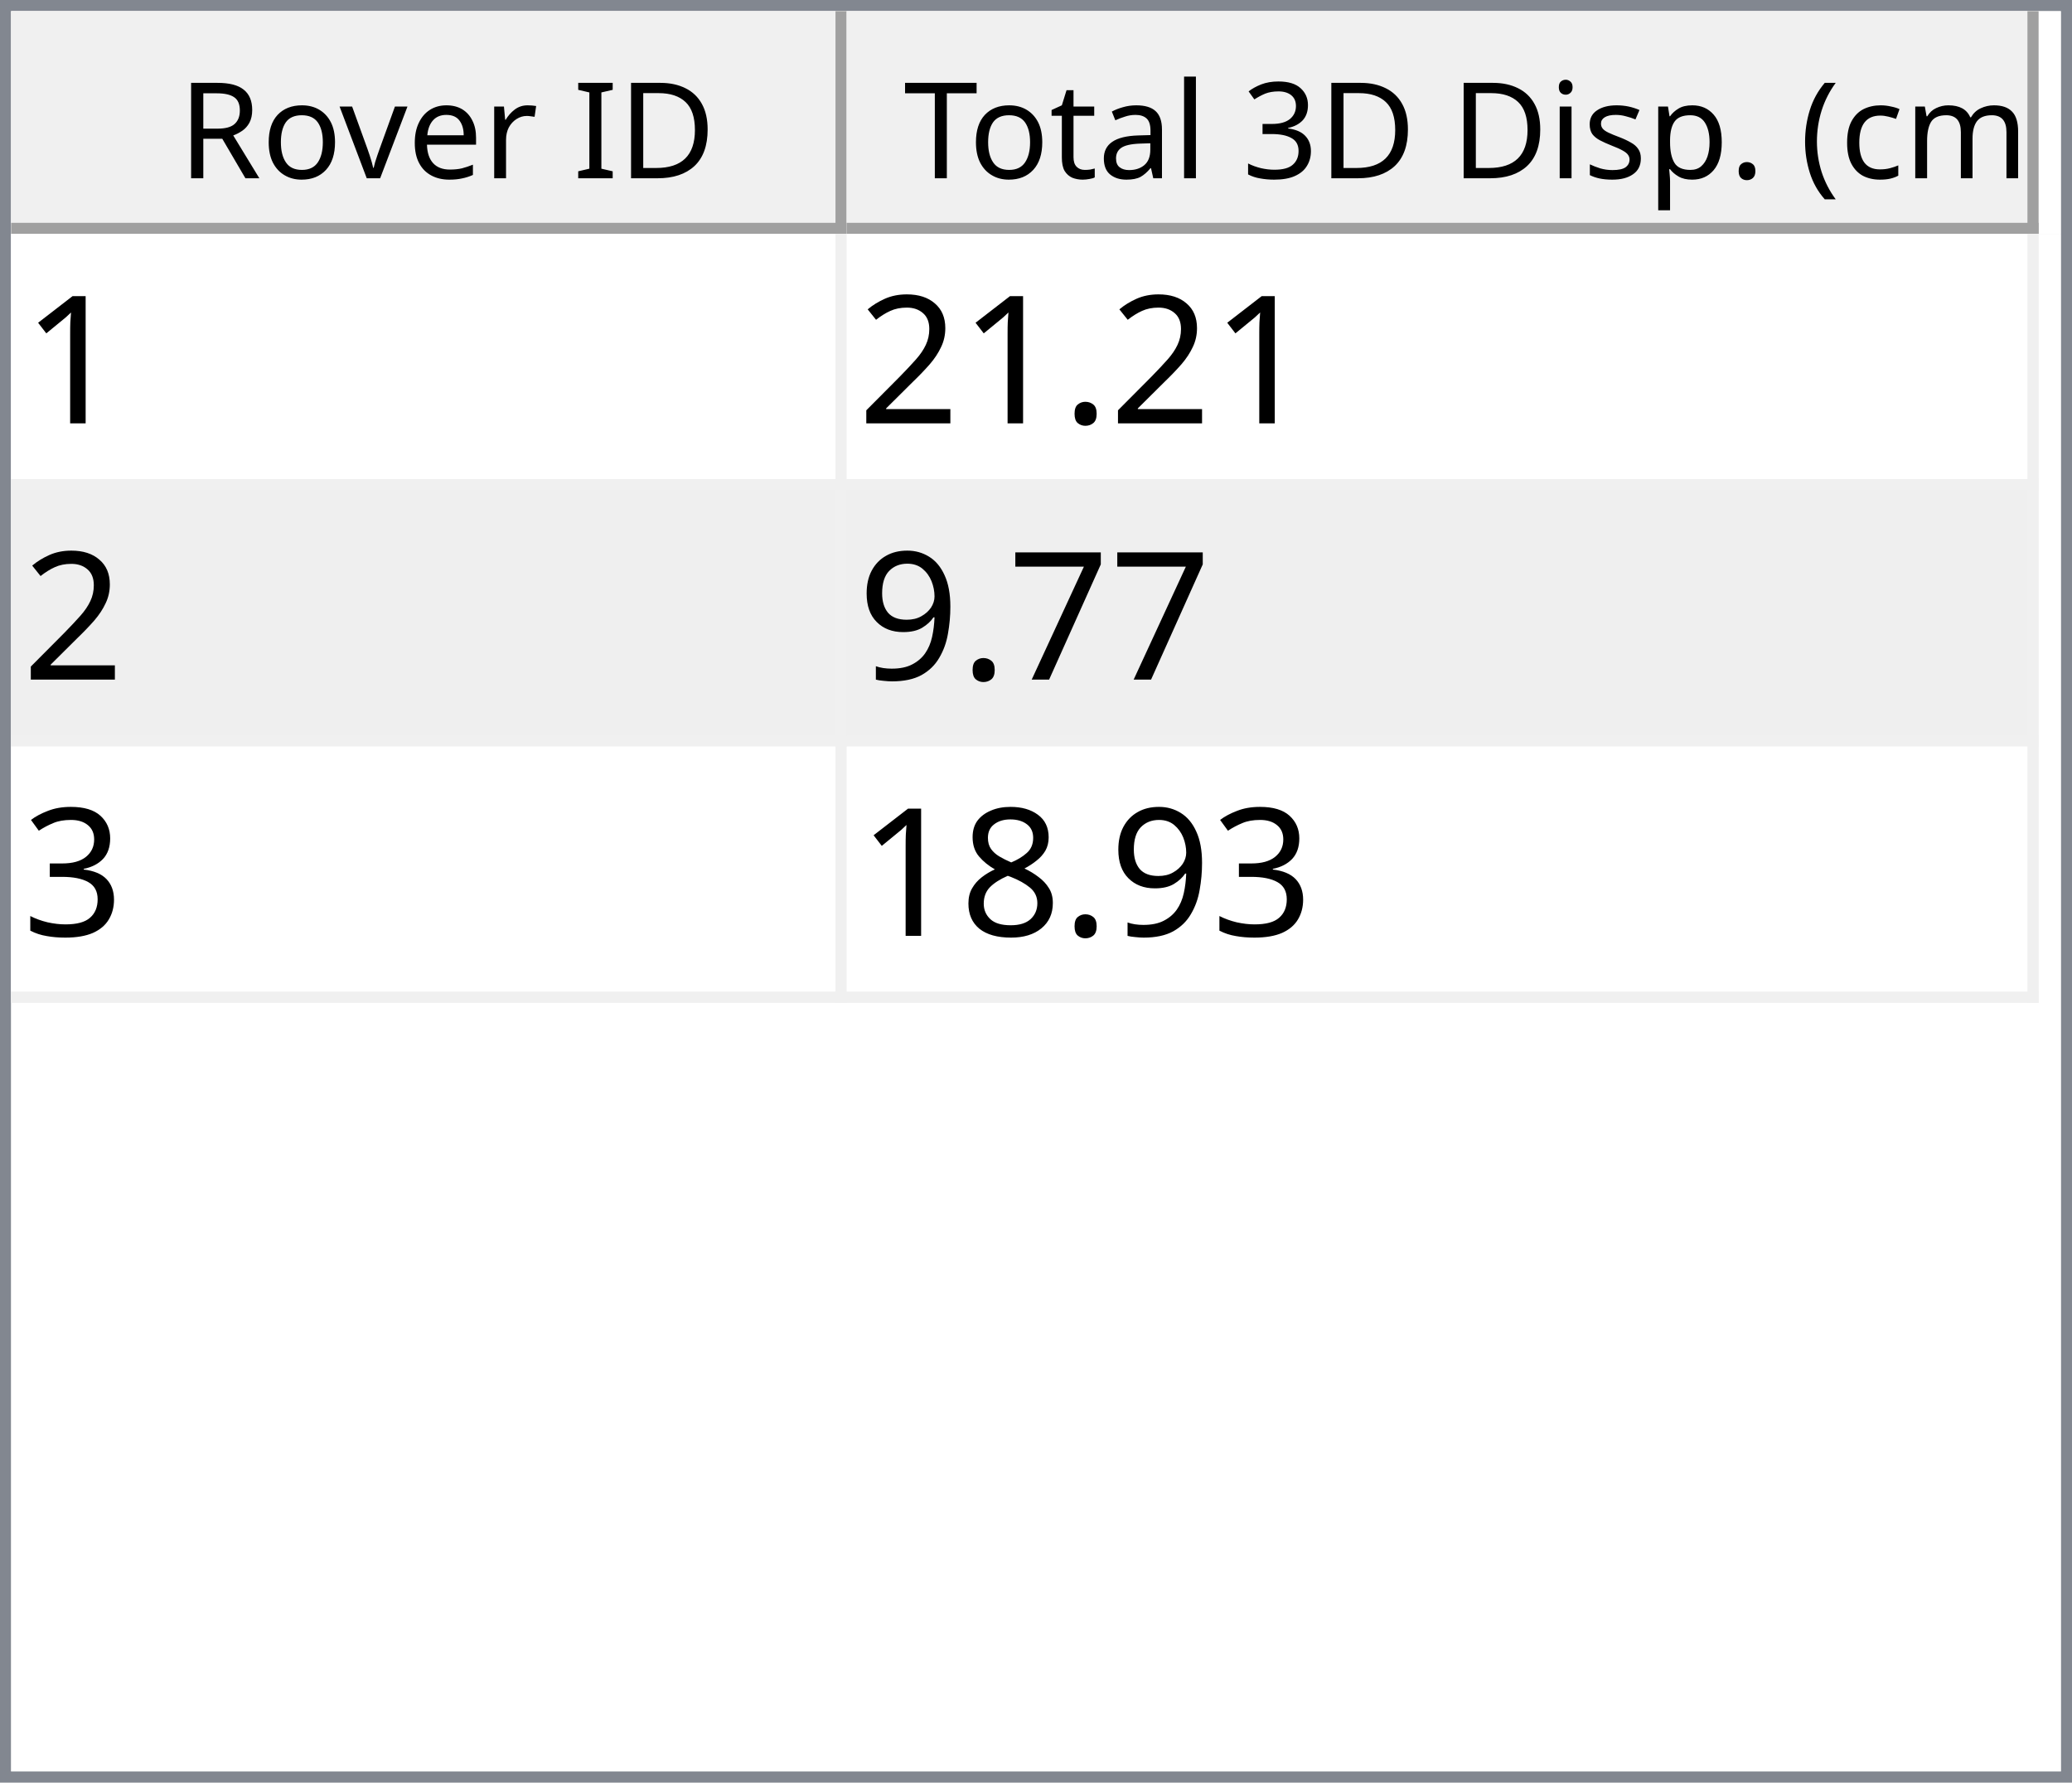
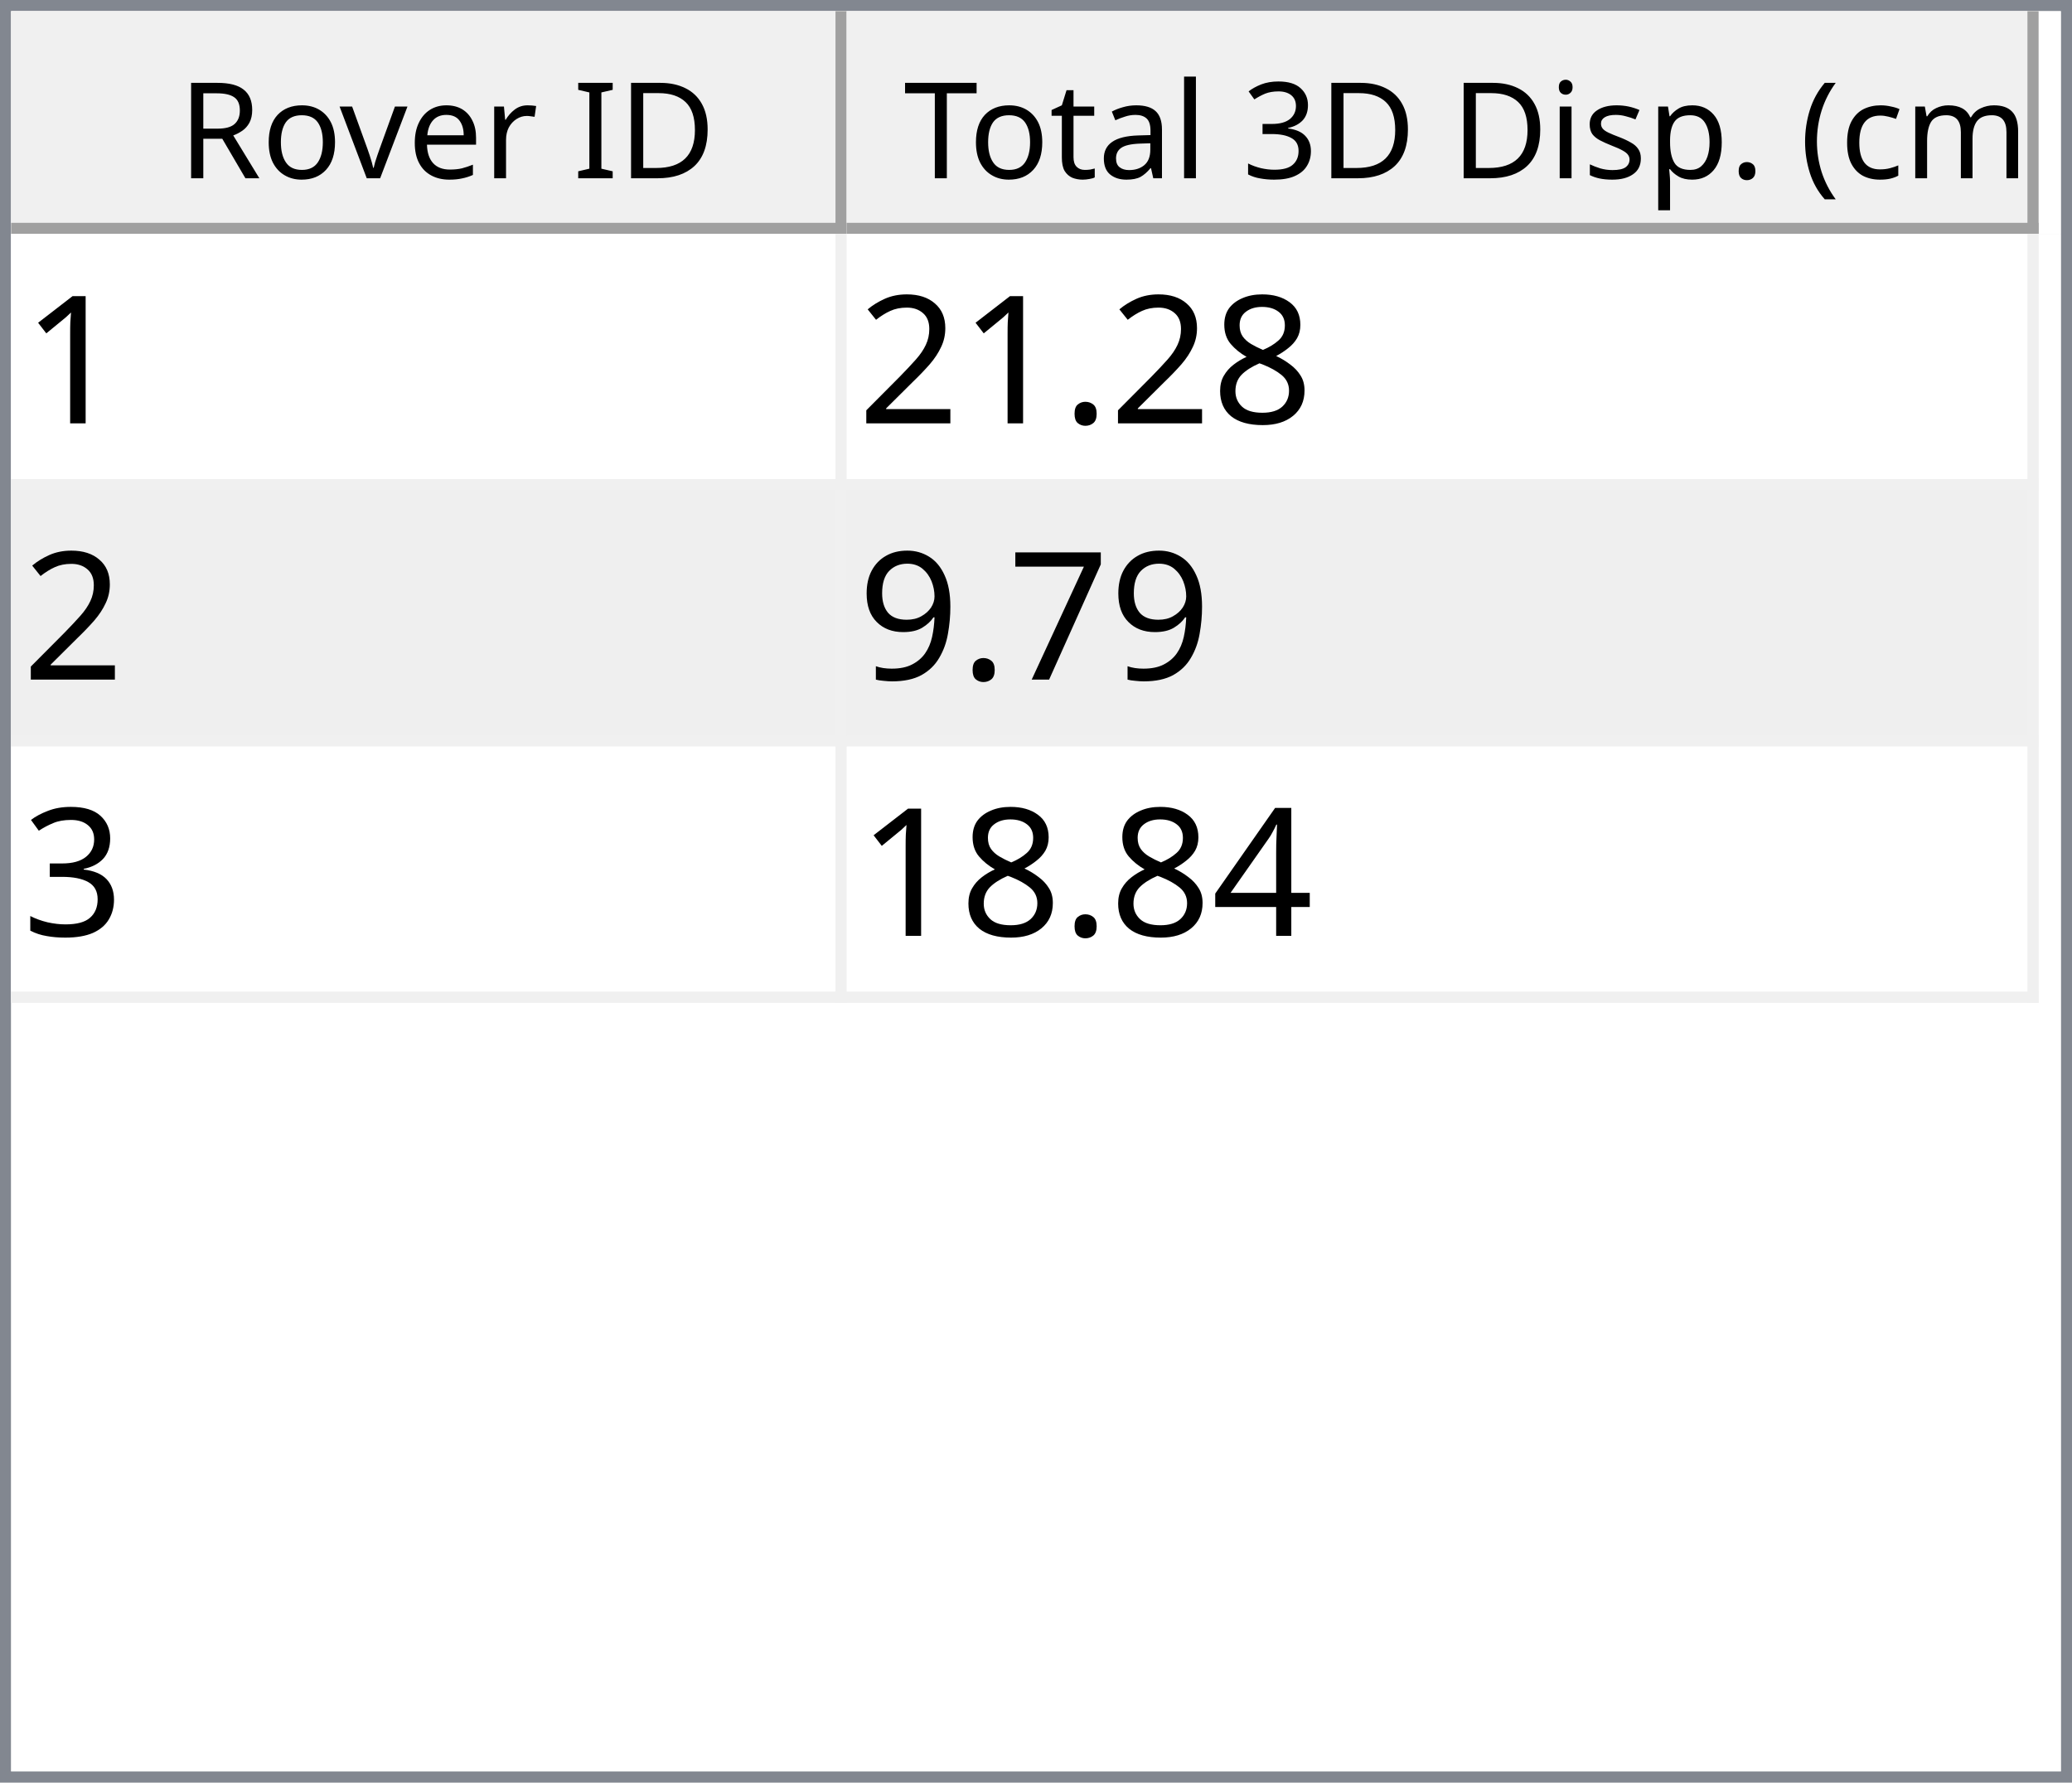
<svg xmlns="http://www.w3.org/2000/svg" style="fill-opacity:1; color-rendering:auto; color-interpolation:auto; text-rendering:auto; stroke:black; stroke-linecap:square; stroke-miterlimit:10; shape-rendering:auto; stroke-opacity:1; fill:black; stroke-dasharray:none; font-weight:normal; stroke-width:1; font-family:'Dialog'; font-style:normal; stroke-linejoin:miter; font-size:12px; stroke-dashoffset:0; image-rendering:auto;" width="186" height="160">
  <defs id="genericDefs" />
  <g>
    <defs id="defs1">
      <clipPath clipPathUnits="userSpaceOnUse" id="clipPath1">
        <path d="M0 0 L186 0 L186 160 L0 160 L0 0 Z" />
      </clipPath>
      <clipPath clipPathUnits="userSpaceOnUse" id="clipPath2">
        <path d="M0 0 L0 160 L186 160 L186 0 Z" />
      </clipPath>
      <clipPath clipPathUnits="userSpaceOnUse" id="clipPath3">
        <path d="M0 0 L0 20 L184 20 L184 0 Z" />
      </clipPath>
      <clipPath clipPathUnits="userSpaceOnUse" id="clipPath4">
        <path d="M0 0 L0 20 L75 20 L75 0 Z" />
      </clipPath>
      <clipPath clipPathUnits="userSpaceOnUse" id="clipPath5">
        <path d="M1 1 L1 19 L74 19 L74 1 Z" />
      </clipPath>
      <clipPath clipPathUnits="userSpaceOnUse" id="clipPath6">
        <path d="M0 0 L0 18 L73 18 L73 0 Z" />
      </clipPath>
      <clipPath clipPathUnits="userSpaceOnUse" id="clipPath7">
        <path d="M-0.5 -0.5 L-0.5 19.5 L74.5 19.5 L74.5 -0.5 Z" />
      </clipPath>
      <clipPath clipPathUnits="userSpaceOnUse" id="clipPath8">
        <path d="M0 0 L0 20 L107 20 L107 0 Z" />
      </clipPath>
      <clipPath clipPathUnits="userSpaceOnUse" id="clipPath9">
        <path d="M1 1 L1 19 L106 19 L106 1 Z" />
      </clipPath>
      <clipPath clipPathUnits="userSpaceOnUse" id="clipPath10">
        <path d="M0 0 L0 18 L105 18 L105 0 Z" />
      </clipPath>
      <clipPath clipPathUnits="userSpaceOnUse" id="clipPath11">
        <path d="M-0.5 -0.5 L-0.5 19.5 L106.5 19.5 L106.5 -0.5 Z" />
      </clipPath>
      <clipPath clipPathUnits="userSpaceOnUse" id="clipPath12">
        <path d="M0 0 L0 138 L184 138 L184 0 Z" />
      </clipPath>
      <clipPath clipPathUnits="userSpaceOnUse" id="clipPath13">
        <path d="M0 0 L0 69 L182 69 L182 0 Z" />
      </clipPath>
      <clipPath clipPathUnits="userSpaceOnUse" id="clipPath14">
        <path d="M-0.5 -0.5 L-0.5 68.5 L181.5 68.5 L181.5 -0.5 Z" />
      </clipPath>
      <clipPath clipPathUnits="userSpaceOnUse" id="clipPath15">
        <path d="M0 0 L0 22 L74 22 L74 0 Z" />
      </clipPath>
      <clipPath clipPathUnits="userSpaceOnUse" id="clipPath16">
        <path d="M0 0 L0 22 L106 22 L106 0 Z" />
      </clipPath>
      <font horiz-adv-x="64.551" id="font1">
        <font-face ascent="107.91" descent="25.098" units-per-em="100" style="font-style:normal; font-family:Segoe UI; font-weight:normal;" />
        <missing-glyph horiz-adv-x="64.551" d="M8.109 0 L8.109 68.266 L56.453 68.266 L56.453 0 L8.109 0 ZM15.328 7.234 L49.219 7.234 L49.219 61.031 L15.328 61.031 L15.328 7.234 Z" />
        <glyph unicode="D" horiz-adv-x="70.117" d="M9.188 0 L9.188 70.016 L28.516 70.016 Q65.531 70.016 65.531 35.891 Q65.531 19.672 55.25 9.836 Q44.969 0 27.734 0 L9.188 0 ZM17.391 62.594 L17.391 7.422 L27.828 7.422 Q41.609 7.422 49.273 14.797 Q56.938 22.172 56.938 35.688 Q56.938 62.594 28.328 62.594 L17.391 62.594 Z" />
        <glyph unicode="I" horiz-adv-x="26.611" d="M17.391 0 L9.188 0 L9.188 70.016 L17.391 70.016 L17.391 0 Z" />
        <glyph unicode=" " horiz-adv-x="27.393" d="" />
        <glyph unicode="r" horiz-adv-x="34.766" d="M34.188 41.891 Q32.078 43.5 28.125 43.5 Q23 43.5 19.555 38.672 Q16.109 33.844 16.109 25.484 L16.109 0 L8.109 0 L8.109 50 L16.109 50 L16.109 39.703 L16.312 39.703 Q18.016 44.969 21.531 47.922 Q25.047 50.875 29.391 50.875 Q32.516 50.875 34.188 50.203 L34.188 41.891 Z" />
        <glyph unicode="e" horiz-adv-x="52.295" d="M48.297 23 L12.984 23 Q13.188 14.656 17.484 10.109 Q21.781 5.562 29.297 5.562 Q37.75 5.562 44.828 11.141 L44.828 3.609 Q38.234 -1.172 27.391 -1.172 Q16.797 -1.172 10.742 5.641 Q4.688 12.453 4.688 24.812 Q4.688 36.469 11.305 43.82 Q17.922 51.172 27.734 51.172 Q37.547 51.172 42.922 44.828 Q48.297 38.484 48.297 27.203 L48.297 23 ZM40.094 29.781 Q40.047 36.719 36.75 40.578 Q33.453 44.438 27.594 44.438 Q21.922 44.438 17.969 40.383 Q14.016 36.328 13.094 29.781 L40.094 29.781 Z" />
        <glyph unicode="v" horiz-adv-x="47.9" d="M47.406 50 L27.484 0 L19.625 0 L0.688 50 L9.469 50 L22.172 13.672 Q23.578 9.672 23.922 6.688 L24.125 6.688 Q24.609 10.453 25.688 13.484 L38.969 50 L47.406 50 Z" />
        <glyph unicode="o" horiz-adv-x="58.594" d="M29 -1.172 Q17.922 -1.172 11.305 5.836 Q4.688 12.844 4.688 24.422 Q4.688 37.016 11.57 44.094 Q18.453 51.172 30.172 51.172 Q41.359 51.172 47.633 44.289 Q53.906 37.406 53.906 25.203 Q53.906 13.234 47.141 6.031 Q40.375 -1.172 29 -1.172 ZM29.594 44.438 Q21.875 44.438 17.383 39.188 Q12.891 33.938 12.891 24.703 Q12.891 15.828 17.43 10.695 Q21.969 5.562 29.594 5.562 Q37.359 5.562 41.531 10.594 Q45.703 15.625 45.703 24.906 Q45.703 34.281 41.531 39.359 Q37.359 44.438 29.594 44.438 Z" />
        <glyph unicode="R" horiz-adv-x="59.814" d="M59.375 0 L49.609 0 L37.891 19.625 Q36.281 22.359 34.766 24.289 Q33.25 26.219 31.664 27.438 Q30.078 28.656 28.25 29.219 Q26.422 29.781 24.125 29.781 L17.391 29.781 L17.391 0 L9.188 0 L9.188 70.016 L30.078 70.016 Q34.672 70.016 38.555 68.867 Q42.438 67.719 45.289 65.375 Q48.141 63.031 49.758 59.547 Q51.375 56.062 51.375 51.375 Q51.375 47.703 50.273 44.656 Q49.172 41.609 47.148 39.211 Q45.125 36.812 42.266 35.133 Q39.406 33.453 35.844 32.516 L35.844 32.328 Q37.594 31.547 38.891 30.547 Q40.188 29.547 41.359 28.18 Q42.531 26.812 43.68 25.078 Q44.828 23.344 46.234 21.047 L59.375 0 ZM17.391 62.594 L17.391 37.203 L28.516 37.203 Q31.594 37.203 34.203 38.133 Q36.812 39.062 38.719 40.797 Q40.625 42.531 41.703 45.047 Q42.781 47.562 42.781 50.688 Q42.781 56.297 39.141 59.445 Q35.5 62.594 28.609 62.594 L17.391 62.594 Z" />
        <glyph unicode=")" horiz-adv-x="30.176" d="M8.297 -15.922 L1.172 -15.922 Q16.406 2.344 16.406 26.812 Q16.406 51.469 1.078 70.016 L8.297 70.016 Q23.531 52.156 23.531 26.703 Q23.531 1.375 8.297 -15.922 Z" />
        <glyph unicode="m" horiz-adv-x="86.133" d="M79.109 0 L71.094 0 L71.094 28.719 Q71.094 37.016 68.531 40.727 Q65.969 44.438 59.906 44.438 Q54.781 44.438 51.195 39.75 Q47.609 35.062 47.609 28.516 L47.609 0 L39.594 0 L39.594 29.688 Q39.594 44.438 28.219 44.438 Q22.953 44.438 19.531 40.016 Q16.109 35.594 16.109 28.516 L16.109 0 L8.109 0 L8.109 50 L16.109 50 L16.109 42.094 L16.312 42.094 Q21.625 51.172 31.844 51.172 Q36.969 51.172 40.773 48.312 Q44.578 45.453 46 40.828 Q51.562 51.172 62.594 51.172 Q79.109 51.172 79.109 30.812 L79.109 0 Z" />
        <glyph unicode="c" horiz-adv-x="46.191" d="M42.188 2.297 Q36.422 -1.172 28.516 -1.172 Q17.828 -1.172 11.258 5.789 Q4.688 12.75 4.688 23.828 Q4.688 36.188 11.766 43.68 Q18.844 51.172 30.672 51.172 Q37.25 51.172 42.281 48.734 L42.281 40.531 Q36.719 44.438 30.375 44.438 Q22.703 44.438 17.797 38.945 Q12.891 33.453 12.891 24.516 Q12.891 15.719 17.508 10.641 Q22.125 5.562 29.891 5.562 Q36.422 5.562 42.188 9.906 L42.188 2.297 Z" />
        <glyph unicode="(" horiz-adv-x="30.176" d="M29.109 -15.922 L21.969 -15.922 Q6.844 1.375 6.844 26.703 Q6.844 52.156 21.969 70.016 L29.203 70.016 Q13.875 51.469 13.875 26.812 Q13.875 2.344 29.109 -15.922 Z" />
        <glyph unicode="." horiz-adv-x="21.68" d="M10.891 -1.078 Q8.641 -1.078 7.055 0.539 Q5.469 2.156 5.469 4.391 Q5.469 6.641 7.055 8.273 Q8.641 9.906 10.891 9.906 Q13.188 9.906 14.797 8.273 Q16.406 6.641 16.406 4.391 Q16.406 2.156 14.797 0.539 Q13.188 -1.078 10.891 -1.078 Z" />
        <glyph unicode="p" horiz-adv-x="58.789" d="M16.312 7.234 L16.109 7.234 L16.109 -23 L8.109 -23 L8.109 50 L16.109 50 L16.109 41.219 L16.312 41.219 Q22.219 51.172 33.594 51.172 Q43.266 51.172 48.688 44.461 Q54.109 37.75 54.109 26.469 Q54.109 13.922 48 6.375 Q41.891 -1.172 31.297 -1.172 Q21.578 -1.172 16.312 7.234 ZM16.109 27.391 L16.109 20.406 Q16.109 14.203 20.141 9.883 Q24.172 5.562 30.375 5.562 Q37.641 5.562 41.773 11.133 Q45.906 16.703 45.906 26.609 Q45.906 34.969 42.047 39.703 Q38.188 44.438 31.594 44.438 Q24.609 44.438 20.359 39.578 Q16.109 34.719 16.109 27.391 Z" />
        <glyph unicode="s" horiz-adv-x="42.432" d="M5.078 1.812 L5.078 10.406 Q11.625 5.562 19.484 5.562 Q30.031 5.562 30.031 12.594 Q30.031 14.594 29.125 15.992 Q28.219 17.391 26.68 18.461 Q25.141 19.531 23.07 20.383 Q21 21.234 18.609 22.172 Q15.281 23.484 12.766 24.828 Q10.25 26.172 8.57 27.859 Q6.891 29.547 6.031 31.695 Q5.172 33.844 5.172 36.719 Q5.172 40.234 6.789 42.945 Q8.406 45.656 11.086 47.484 Q13.766 49.312 17.211 50.242 Q20.656 51.172 24.312 51.172 Q30.812 51.172 35.938 48.922 L35.938 40.828 Q30.422 44.438 23.25 44.438 Q21 44.438 19.195 43.922 Q17.391 43.406 16.094 42.477 Q14.797 41.547 14.086 40.258 Q13.375 38.969 13.375 37.406 Q13.375 35.453 14.086 34.133 Q14.797 32.812 16.164 31.789 Q17.531 30.766 19.484 29.938 Q21.438 29.109 23.922 28.125 Q27.25 26.859 29.883 25.516 Q32.516 24.172 34.375 22.484 Q36.234 20.797 37.234 18.602 Q38.234 16.406 38.234 13.375 Q38.234 9.672 36.602 6.938 Q34.969 4.203 32.234 2.398 Q29.5 0.594 25.93 -0.289 Q22.359 -1.172 18.453 -1.172 Q10.75 -1.172 5.078 1.812 Z" />
        <glyph unicode="i" horiz-adv-x="24.219" d="M12.203 62.703 Q10.062 62.703 8.547 64.164 Q7.031 65.625 7.031 67.875 Q7.031 70.125 8.547 71.609 Q10.062 73.094 12.203 73.094 Q14.406 73.094 15.945 71.609 Q17.484 70.125 17.484 67.875 Q17.484 65.719 15.945 64.211 Q14.406 62.703 12.203 62.703 ZM16.109 0 L8.109 0 L8.109 50 L16.109 50 L16.109 0 Z" />
        <glyph unicode="3" horiz-adv-x="53.906" d="M46.531 19.828 Q46.531 15.094 44.75 11.211 Q42.969 7.328 39.719 4.57 Q36.469 1.812 31.93 0.297 Q27.391 -1.219 21.922 -1.219 Q11.922 -1.219 6 2.594 L6 11.188 Q13.094 5.609 22.219 5.609 Q25.875 5.609 28.828 6.539 Q31.781 7.469 33.906 9.227 Q36.031 10.984 37.18 13.477 Q38.328 15.969 38.328 19.094 Q38.328 32.812 18.797 32.812 L12.984 32.812 L12.984 39.594 L18.5 39.594 Q35.797 39.594 35.797 52.484 Q35.797 64.406 22.609 64.406 Q15.188 64.406 8.688 59.422 L8.688 67.188 Q15.375 71.188 24.609 71.188 Q29 71.188 32.57 69.969 Q36.141 68.75 38.68 66.555 Q41.219 64.359 42.609 61.281 Q44 58.203 44 54.5 Q44 40.672 30.031 36.719 L30.031 36.531 Q33.594 36.141 36.625 34.797 Q39.656 33.453 41.852 31.305 Q44.047 29.156 45.289 26.25 Q46.531 23.344 46.531 19.828 Z" />
        <glyph unicode="l" horiz-adv-x="24.219" d="M16.109 0 L8.109 0 L8.109 74.031 L16.109 74.031 L16.109 0 Z" />
        <glyph unicode="a" horiz-adv-x="50.879" d="M43.891 0 L35.891 0 L35.891 7.812 L35.688 7.812 Q30.469 -1.172 20.312 -1.172 Q12.844 -1.172 8.617 2.781 Q4.391 6.734 4.391 13.281 Q4.391 27.297 20.906 29.594 L35.891 31.688 Q35.891 44.438 25.594 44.438 Q16.547 44.438 9.281 38.281 L9.281 46.484 Q16.656 51.172 26.266 51.172 Q43.891 51.172 43.891 32.516 L43.891 0 ZM35.891 25.297 L23.828 23.641 Q18.266 22.859 15.43 20.875 Q12.594 18.891 12.594 13.875 Q12.594 10.203 15.211 7.883 Q17.828 5.562 22.172 5.562 Q28.125 5.562 32.008 9.742 Q35.891 13.922 35.891 20.312 L35.891 25.297 Z" />
        <glyph unicode="t" horiz-adv-x="33.887" d="M31.297 0.484 Q28.469 -1.078 23.828 -1.078 Q10.688 -1.078 10.688 13.578 L10.688 43.172 L2.094 43.172 L2.094 50 L10.688 50 L10.688 62.203 L18.703 64.797 L18.703 50 L31.297 50 L31.297 43.172 L18.703 43.172 L18.703 14.984 Q18.703 9.969 20.414 7.82 Q22.125 5.672 26.078 5.672 Q29.109 5.672 31.297 7.328 L31.297 0.484 Z" />
        <glyph unicode="T" horiz-adv-x="52.393" d="M50.594 62.594 L30.375 62.594 L30.375 0 L22.172 0 L22.172 62.594 L2 62.594 L2 70.016 L50.594 70.016 L50.594 62.594 Z" />
      </font>
      <font horiz-adv-x="75.0" id="font2">
        <font-face ascent="100.537" descent="21.973" units-per-em="100" style="font-style:normal; font-family:sans-serif; font-weight:normal;" />
        <missing-glyph horiz-adv-x="75.0" d="M12.5 0 L12.5 62.5 L62.5 62.5 L62.5 0 L12.5 0 ZM14.062 1.562 L60.938 1.562 L60.938 60.938 L14.062 60.938 L14.062 1.562 Z" />
        <glyph unicode="1" horiz-adv-x="55.615" d="M37.25 0 L28.469 0 L28.469 56 Q25.297 52.984 20.141 49.953 Q14.984 46.922 10.891 45.406 L10.891 53.906 Q18.266 57.375 23.781 62.305 Q29.297 67.234 31.594 71.875 L37.25 71.875 L37.25 0 Z" />
+         <glyph unicode="8" horiz-adv-x="55.615" d="M17.672 38.812 Q12.203 40.828 9.57 44.539 Q6.938 48.25 6.938 53.422 Q6.938 61.234 12.555 66.555 Q18.172 71.875 27.484 71.875 Q36.859 71.875 42.578 66.43 Q48.297 60.984 48.297 53.172 Q48.297 48.188 45.68 44.508 Q43.062 40.828 37.75 38.812 Q44.344 36.672 47.781 31.883 Q51.219 27.094 51.219 20.453 Q51.219 11.281 44.727 5.031 Q38.234 -1.219 27.641 -1.219 Q17.047 -1.219 10.547 5.055 Q4.047 11.328 4.047 20.703 Q4.047 27.688 7.594 32.398 Q11.141 37.109 17.672 38.812 ZM15.922 53.719 Q15.922 48.641 19.195 45.414 Q22.469 42.188 27.688 42.188 Q32.766 42.188 36.016 45.383 Q39.266 48.578 39.266 53.219 Q39.266 58.062 35.914 61.359 Q32.562 64.656 27.594 64.656 Q22.562 64.656 19.242 61.43 Q15.922 58.203 15.922 53.719 ZM13.094 20.656 Q13.094 16.891 14.875 13.375 Q16.656 9.859 20.172 7.93 Q23.688 6 27.734 6 Q34.031 6 38.133 10.055 Q42.234 14.109 42.234 20.359 Q42.234 26.703 38.016 30.859 Q33.797 35.016 27.438 35.016 Q21.234 35.016 17.164 30.914 Q13.094 26.812 13.094 20.656 Z" />
        <glyph unicode="." horiz-adv-x="27.783" d="M9.078 0 L9.078 10.016 L19.094 10.016 L19.094 0 L9.078 0 Z" />
        <glyph unicode="2" horiz-adv-x="55.615" d="M50.344 8.453 L50.344 0 L3.031 0 Q2.938 3.172 4.047 6.109 Q5.859 10.938 9.836 15.625 Q13.812 20.312 21.344 26.469 Q33.016 36.031 37.117 41.625 Q41.219 47.219 41.219 52.203 Q41.219 57.422 37.477 61.008 Q33.734 64.594 27.734 64.594 Q21.391 64.594 17.578 60.789 Q13.766 56.984 13.719 50.25 L4.688 51.172 Q5.609 61.281 11.664 66.578 Q17.719 71.875 27.938 71.875 Q38.234 71.875 44.242 66.164 Q50.25 60.453 50.25 52 Q50.25 47.703 48.492 43.555 Q46.734 39.406 42.656 34.812 Q38.578 30.219 29.109 22.219 Q21.188 15.578 18.945 13.211 Q16.703 10.844 15.234 8.453 L50.344 8.453 Z" />
        <glyph unicode="7" horiz-adv-x="55.615" d="M4.734 62.203 L4.734 70.656 L51.078 70.656 L51.078 63.812 Q44.234 56.547 37.523 44.484 Q30.812 32.422 27.156 19.672 Q24.516 10.688 23.781 0 L14.75 0 Q14.891 8.453 18.062 20.414 Q21.234 32.375 27.172 43.484 Q33.109 54.594 39.797 62.203 L4.734 62.203 Z" />
        <glyph unicode="9" horiz-adv-x="55.615" d="M5.469 16.547 L13.922 17.328 Q14.984 11.375 18.016 8.688 Q21.047 6 25.781 6 Q29.828 6 32.883 7.859 Q35.938 9.719 37.891 12.82 Q39.844 15.922 41.164 21.195 Q42.484 26.469 42.484 31.938 Q42.484 32.516 42.438 33.688 Q39.797 29.5 35.234 26.883 Q30.672 24.266 25.344 24.266 Q16.453 24.266 10.305 30.711 Q4.156 37.156 4.156 47.703 Q4.156 58.594 10.578 65.234 Q17 71.875 26.656 71.875 Q33.641 71.875 39.43 68.117 Q45.219 64.359 48.219 57.398 Q51.219 50.438 51.219 37.25 Q51.219 23.531 48.242 15.406 Q45.266 7.281 39.383 3.031 Q33.5 -1.219 25.594 -1.219 Q17.188 -1.219 11.867 3.445 Q6.547 8.109 5.469 16.547 ZM41.453 48.141 Q41.453 55.719 37.43 60.156 Q33.406 64.594 27.734 64.594 Q21.875 64.594 17.531 59.812 Q13.188 55.031 13.188 47.406 Q13.188 40.578 17.312 36.305 Q21.438 32.031 27.484 32.031 Q33.594 32.031 37.523 36.305 Q41.453 40.578 41.453 48.141 Z" />
        <glyph unicode="3" horiz-adv-x="55.615" d="M4.203 18.891 L12.984 20.062 Q14.5 12.594 18.141 9.297 Q21.781 6 27 6 Q33.203 6 37.477 10.297 Q41.75 14.594 41.75 20.953 Q41.75 27 37.797 30.93 Q33.844 34.859 27.734 34.859 Q25.25 34.859 21.531 33.891 L22.516 41.609 Q23.391 41.5 23.922 41.5 Q29.547 41.5 34.039 44.43 Q38.531 47.359 38.531 53.469 Q38.531 58.297 35.258 61.477 Q31.984 64.656 26.812 64.656 Q21.688 64.656 18.266 61.43 Q14.844 58.203 13.875 51.766 L5.078 53.328 Q6.688 62.156 12.398 67.016 Q18.109 71.875 26.609 71.875 Q32.469 71.875 37.398 69.359 Q42.328 66.844 44.945 62.5 Q47.562 58.156 47.562 53.266 Q47.562 48.641 45.07 44.828 Q42.578 41.016 37.703 38.766 Q44.047 37.312 47.562 32.695 Q51.078 28.078 51.078 21.141 Q51.078 11.766 44.242 5.25 Q37.406 -1.266 26.953 -1.266 Q17.531 -1.266 11.305 4.352 Q5.078 9.969 4.203 18.891 Z" />
-         <glyph unicode="8" horiz-adv-x="55.615" d="M17.672 38.812 Q12.203 40.828 9.57 44.539 Q6.938 48.25 6.938 53.422 Q6.938 61.234 12.555 66.555 Q18.172 71.875 27.484 71.875 Q36.859 71.875 42.578 66.43 Q48.297 60.984 48.297 53.172 Q48.297 48.188 45.68 44.508 Q43.062 40.828 37.75 38.812 Q44.344 36.672 47.781 31.883 Q51.219 27.094 51.219 20.453 Q51.219 11.281 44.727 5.031 Q38.234 -1.219 27.641 -1.219 Q17.047 -1.219 10.547 5.055 Q4.047 11.328 4.047 20.703 Q4.047 27.688 7.594 32.398 Q11.141 37.109 17.672 38.812 ZM15.922 53.719 Q15.922 48.641 19.195 45.414 Q22.469 42.188 27.688 42.188 Q32.766 42.188 36.016 45.383 Q39.266 48.578 39.266 53.219 Q39.266 58.062 35.914 61.359 Q32.562 64.656 27.594 64.656 Q22.562 64.656 19.242 61.43 Q15.922 58.203 15.922 53.719 ZM13.094 20.656 Q13.094 16.891 14.875 13.375 Q16.656 9.859 20.172 7.93 Q23.688 6 27.734 6 Q34.031 6 38.133 10.055 Q42.234 14.109 42.234 20.359 Q42.234 26.703 38.016 30.859 Q33.797 35.016 27.438 35.016 Q21.234 35.016 17.164 30.914 Q13.094 26.812 13.094 20.656 Z" />
+         <glyph unicode="4" horiz-adv-x="55.615" d="M32.328 0 L32.328 17.141 L1.266 17.141 L1.266 25.203 L33.938 71.578 L41.109 71.578 L41.109 25.203 L50.781 25.203 L50.781 17.141 L41.109 17.141 L41.109 0 L32.328 0 ZM32.328 25.203 L32.328 57.469 L9.906 25.203 L32.328 25.203 Z" />
      </font>
    </defs>
    <g style="fill:white; stroke:white;">
      <rect x="0" y="0" width="186" style="clip-path:url(#clipPath1); stroke:none;" height="160" />
    </g>
    <g style="fill:white; text-rendering:optimizeSpeed; color-rendering:optimizeSpeed; image-rendering:optimizeSpeed; shape-rendering:crispEdges; stroke:white; color-interpolation:sRGB;">
      <rect x="0" width="186" height="160" y="0" style="stroke:none;" />
      <path style="stroke:none;" d="M0 160 L186 160 L186 0 L0 0 Z" />
    </g>
    <g style="fill:rgb(240,240,240); font-family:'Segoe UI'; stroke:rgb(240,240,240);">
      <rect x="0" y="0" width="186" style="clip-path:url(#clipPath2); stroke:none;" height="160" />
    </g>
    <g style="fill:rgb(130,135,144); font-family:'Segoe UI'; stroke:rgb(130,135,144);">
      <path d="M0 0 L186 0 L186 160 L0 160 L0 0 ZM1 1 L185 1 L185 159 L1 159 L1 1 Z" style="fill-rule:evenodd; clip-path:url(#clipPath2); stroke:none;" />
    </g>
    <g style="fill:white; font-family:'Segoe UI'; stroke:white;" transform="translate(1,1)">
      <rect x="0" y="0" width="184" style="clip-path:url(#clipPath3); stroke:none;" height="20" />
    </g>
    <g style="fill:rgb(240,240,240); font-family:'Segoe UI'; stroke:rgb(240,240,240);" transform="translate(1,1)">
      <rect x="0" y="0" width="75" style="clip-path:url(#clipPath4); stroke:none;" height="20" />
    </g>
    <g style="font-family:'Segoe UI';" transform="translate(2,2)">
      <text x="14" xml:space="preserve" y="14" style="clip-path:url(#clipPath6); stroke:none;">Rover ID</text>
    </g>
    <g style="fill:rgb(160,160,160); font-family:'Segoe UI'; stroke:rgb(160,160,160); stroke-linejoin:bevel;" transform="translate(1.5,1.5)">
      <line x1="74" x2="74" y1="0" style="fill:none; clip-path:url(#clipPath7);" y2="19" />
    </g>
    <g style="fill:rgb(160,160,160); font-family:'Segoe UI'; stroke:rgb(160,160,160); stroke-linejoin:bevel;" transform="matrix(1,0,0,1,1,1) translate(0.5,0.5)">
      <line x1="0" x2="74" y1="19" style="fill:none; clip-path:url(#clipPath7);" y2="19" />
    </g>
    <g style="fill:rgb(240,240,240); font-family:'Segoe UI'; stroke:rgb(240,240,240);" transform="translate(76,1)">
      <rect x="0" y="0" width="107" style="clip-path:url(#clipPath8); stroke:none;" height="20" />
    </g>
    <g style="font-family:'Segoe UI';" transform="translate(77,2)">
      <text x="1" xml:space="preserve" y="14" style="clip-path:url(#clipPath10); stroke:none;"> Total 3D Disp. (cm)</text>
    </g>
    <g style="fill:rgb(160,160,160); font-family:'Segoe UI'; stroke:rgb(160,160,160); stroke-linejoin:bevel;" transform="translate(76.5,1.5)">
      <line x1="106" x2="106" y1="0" style="fill:none; clip-path:url(#clipPath11);" y2="19" />
    </g>
    <g style="fill:rgb(160,160,160); font-family:'Segoe UI'; stroke:rgb(160,160,160); stroke-linejoin:bevel;" transform="matrix(1,0,0,1,76,1) translate(0.5,0.5)">
      <line x1="0" x2="106" y1="19" style="fill:none; clip-path:url(#clipPath11);" y2="19" />
    </g>
    <g style="fill:white; font-family:'Segoe UI'; stroke:white;" transform="translate(1,21)">
      <rect x="0" y="0" width="184" style="clip-path:url(#clipPath12); stroke:none;" height="138" />
    </g>
    <g style="fill:rgb(240,240,240); font-size:16px; font-family:sans-serif; stroke:rgb(240,240,240);" transform="translate(1,21)">
      <rect x="0" y="0" width="182" style="clip-path:url(#clipPath13); stroke:none;" height="69" />
      <line transform="translate(0.5,0.5)" x1="0" x2="181" y1="22" style="clip-path:url(#clipPath14); fill:none; stroke-linejoin:bevel;" y2="22" />
    </g>
    <g transform="matrix(1,0,0,1,1,21) translate(0.5,0.5)" style="fill:rgb(240,240,240); font-size:16px; font-family:sans-serif; stroke:rgb(240,240,240); stroke-linejoin:bevel;">
      <line x1="0" x2="181" y1="45" style="fill:none; clip-path:url(#clipPath14);" y2="45" />
    </g>
    <g transform="matrix(1,0,0,1,1,21) translate(0.5,0.5)" style="fill:rgb(240,240,240); font-size:16px; font-family:sans-serif; stroke:rgb(240,240,240); stroke-linejoin:bevel;">
      <line x1="0" x2="181" y1="68" style="fill:none; clip-path:url(#clipPath14);" y2="68" />
    </g>
    <g transform="matrix(1,0,0,1,1,21) translate(0.5,0.5)" style="fill:rgb(240,240,240); font-size:16px; font-family:sans-serif; stroke:rgb(240,240,240); stroke-linejoin:bevel;">
      <line x1="74" x2="74" y1="0" style="fill:none; clip-path:url(#clipPath14);" y2="68" />
    </g>
    <g transform="matrix(1,0,0,1,1,21) translate(0.5,0.5)" style="fill:rgb(240,240,240); font-size:16px; font-family:sans-serif; stroke:rgb(240,240,240); stroke-linejoin:bevel;">
      <line x1="181" x2="181" y1="0" style="fill:none; clip-path:url(#clipPath14);" y2="68" />
    </g>
    <g style="fill:white; font-size:16px; font-family:sans-serif; stroke:white;" transform="matrix(1,0,0,1,1,21)">
      <rect x="0" y="0" width="74" style="clip-path:url(#clipPath15); stroke:none;" height="22" />
      <text x="1" y="17" style="fill:black; clip-path:url(#clipPath15); stroke:none;" xml:space="preserve">1</text>
    </g>
    <g style="fill:white; font-size:16px; font-family:sans-serif; stroke:white;" transform="matrix(1,0,0,1,1,21) translate(75,0)">
      <rect x="0" y="0" width="106" style="clip-path:url(#clipPath16); stroke:none;" height="22" />
-       <text x="1" y="17" style="fill:black; clip-path:url(#clipPath16); stroke:none;" xml:space="preserve">21.21</text>
+       <text x="1" y="17" style="fill:black; clip-path:url(#clipPath16); stroke:none;" xml:space="preserve">21.28</text>
    </g>
    <g style="fill:rgb(239,239,239); font-size:16px; font-family:sans-serif; stroke:rgb(239,239,239);" transform="matrix(1,0,0,1,1,21) translate(0,23)">
      <rect x="0" y="0" width="74" style="clip-path:url(#clipPath15); stroke:none;" height="22" />
      <text x="1" y="17" style="fill:black; clip-path:url(#clipPath15); stroke:none;" xml:space="preserve">2</text>
    </g>
    <g style="fill:rgb(239,239,239); font-size:16px; font-family:sans-serif; stroke:rgb(239,239,239);" transform="matrix(1,0,0,1,1,21) translate(75,23)">
      <rect x="0" y="0" width="106" style="clip-path:url(#clipPath16); stroke:none;" height="22" />
-       <text x="1" y="17" style="fill:black; clip-path:url(#clipPath16); stroke:none;" xml:space="preserve">9.77</text>
+       <text x="1" y="17" style="fill:black; clip-path:url(#clipPath16); stroke:none;" xml:space="preserve">9.79</text>
    </g>
    <g style="fill:white; font-size:16px; font-family:sans-serif; stroke:white;" transform="matrix(1,0,0,1,1,21) translate(0,46)">
      <rect x="0" y="0" width="74" style="clip-path:url(#clipPath15); stroke:none;" height="22" />
      <text x="1" y="17" style="fill:black; clip-path:url(#clipPath15); stroke:none;" xml:space="preserve">3</text>
    </g>
    <g style="fill:white; font-size:16px; font-family:sans-serif; stroke:white;" transform="matrix(1,0,0,1,1,21) translate(75,46)">
      <rect x="0" y="0" width="106" style="clip-path:url(#clipPath16); stroke:none;" height="22" />
-       <text x="1" y="17" style="fill:black; clip-path:url(#clipPath16); stroke:none;" xml:space="preserve">18.93</text>
+       <text x="1" y="17" style="fill:black; clip-path:url(#clipPath16); stroke:none;" xml:space="preserve">18.84</text>
    </g>
  </g>
</svg>
